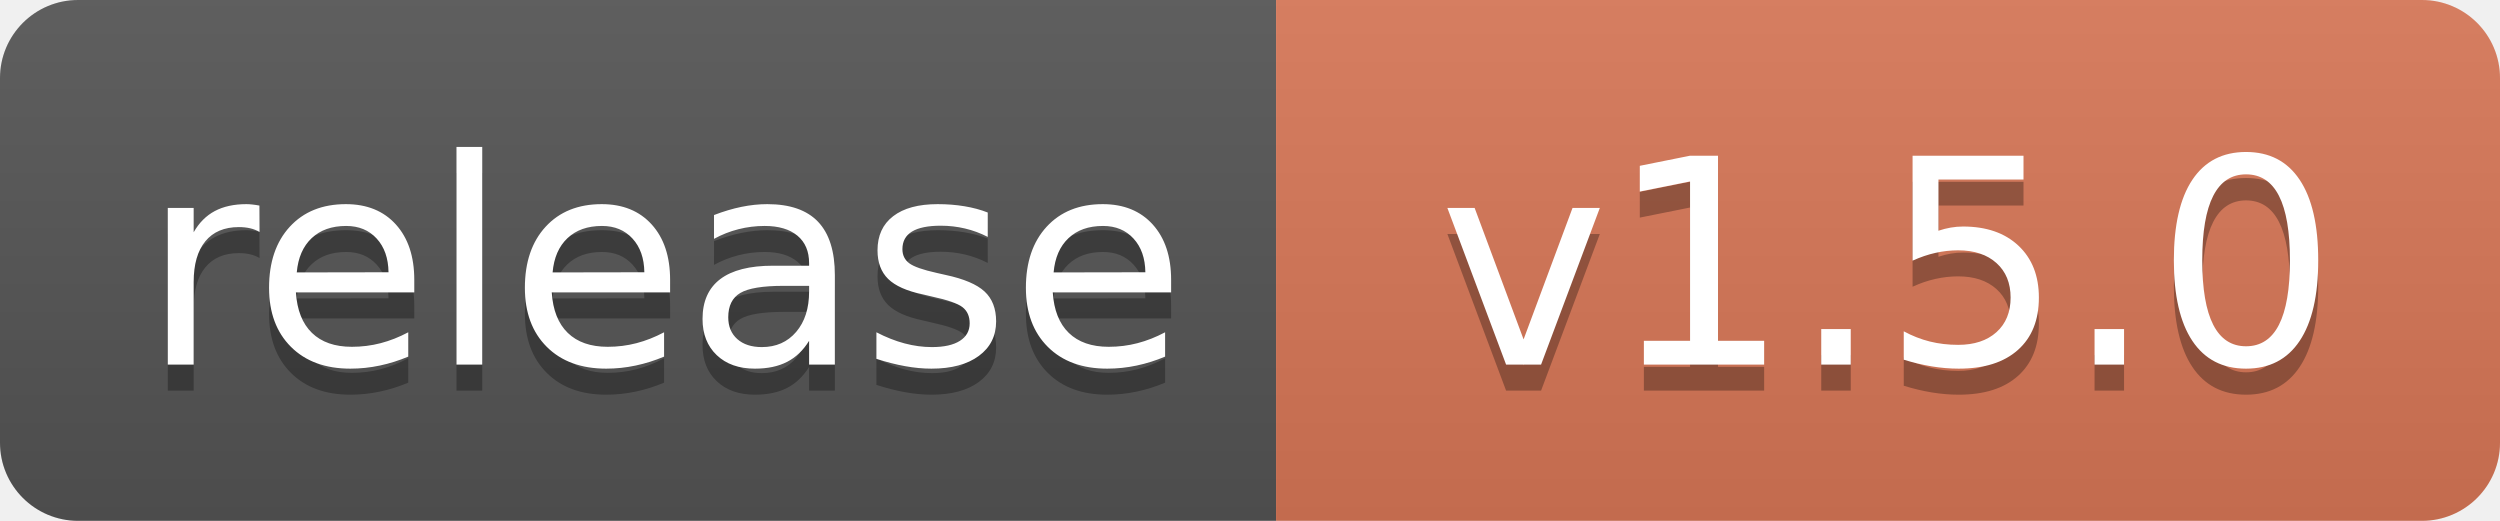
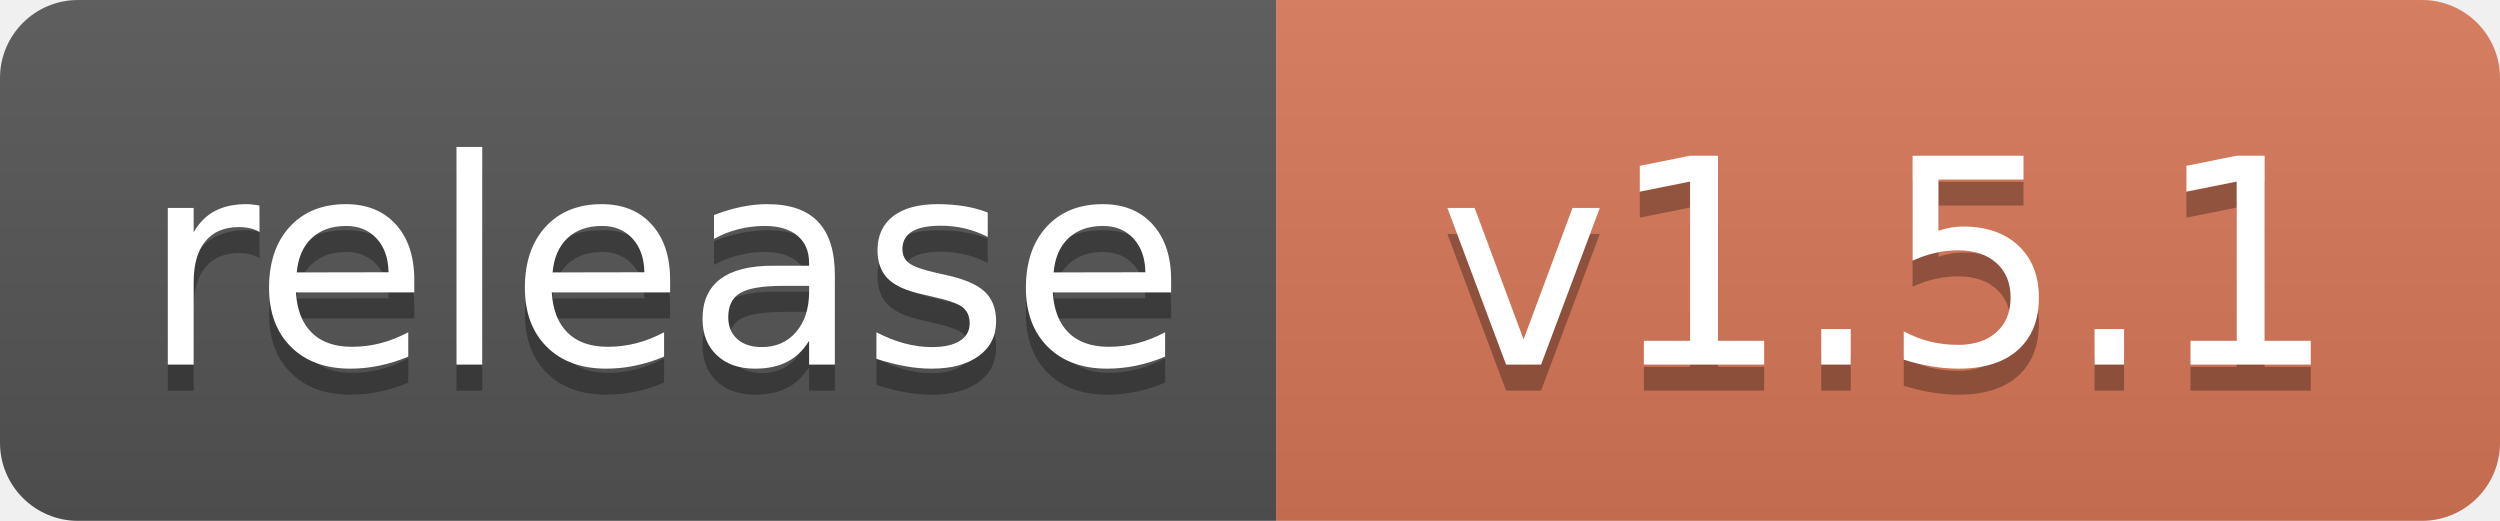
<svg xmlns="http://www.w3.org/2000/svg" width="96" height="20" role="img" aria-label="Release">
  <linearGradient id="s" x2="0" y2="100%">
    <stop offset="0" stop-color="#bbb" stop-opacity=".1" />
    <stop offset="1" stop-opacity=".1" />
  </linearGradient>
  <clipPath id="r">
    <rect width="96" height="20" rx="3" />
  </clipPath>
  <g clip-path="url(#r)">
    <rect width="49" height="20" fill="#555" />
    <rect x="49" width="47" height="20" fill="#D97757" />
    <rect width="96" height="20" fill="url(#s)" />
  </g>
  <g fill="#fff" text-anchor="middle" font-family="Verdana,Geneva,DejaVu Sans,sans-serif" text-rendering="geometricPrecision" font-size="110">
    <text aria-hidden="true" x="255" y="150" fill="#010101" fill-opacity=".3" transform="scale(.1)" textLength="390">release</text>
    <text x="255" y="140" transform="scale(.1)" textLength="390">release</text>
-     <text aria-hidden="true" x="725" y="150" fill="#010101" fill-opacity=".3" transform="scale(.1)">v1.5.0</text>
-     <text x="725" y="140" transform="scale(.1)">v1.5.0</text>
+     <text aria-hidden="true" x="725" y="150" fill="#010101" fill-opacity=".3" transform="scale(.1)">v1.5.1</text>
+     <text x="725" y="140" transform="scale(.1)">v1.5.1</text>
  </g>
</svg>
